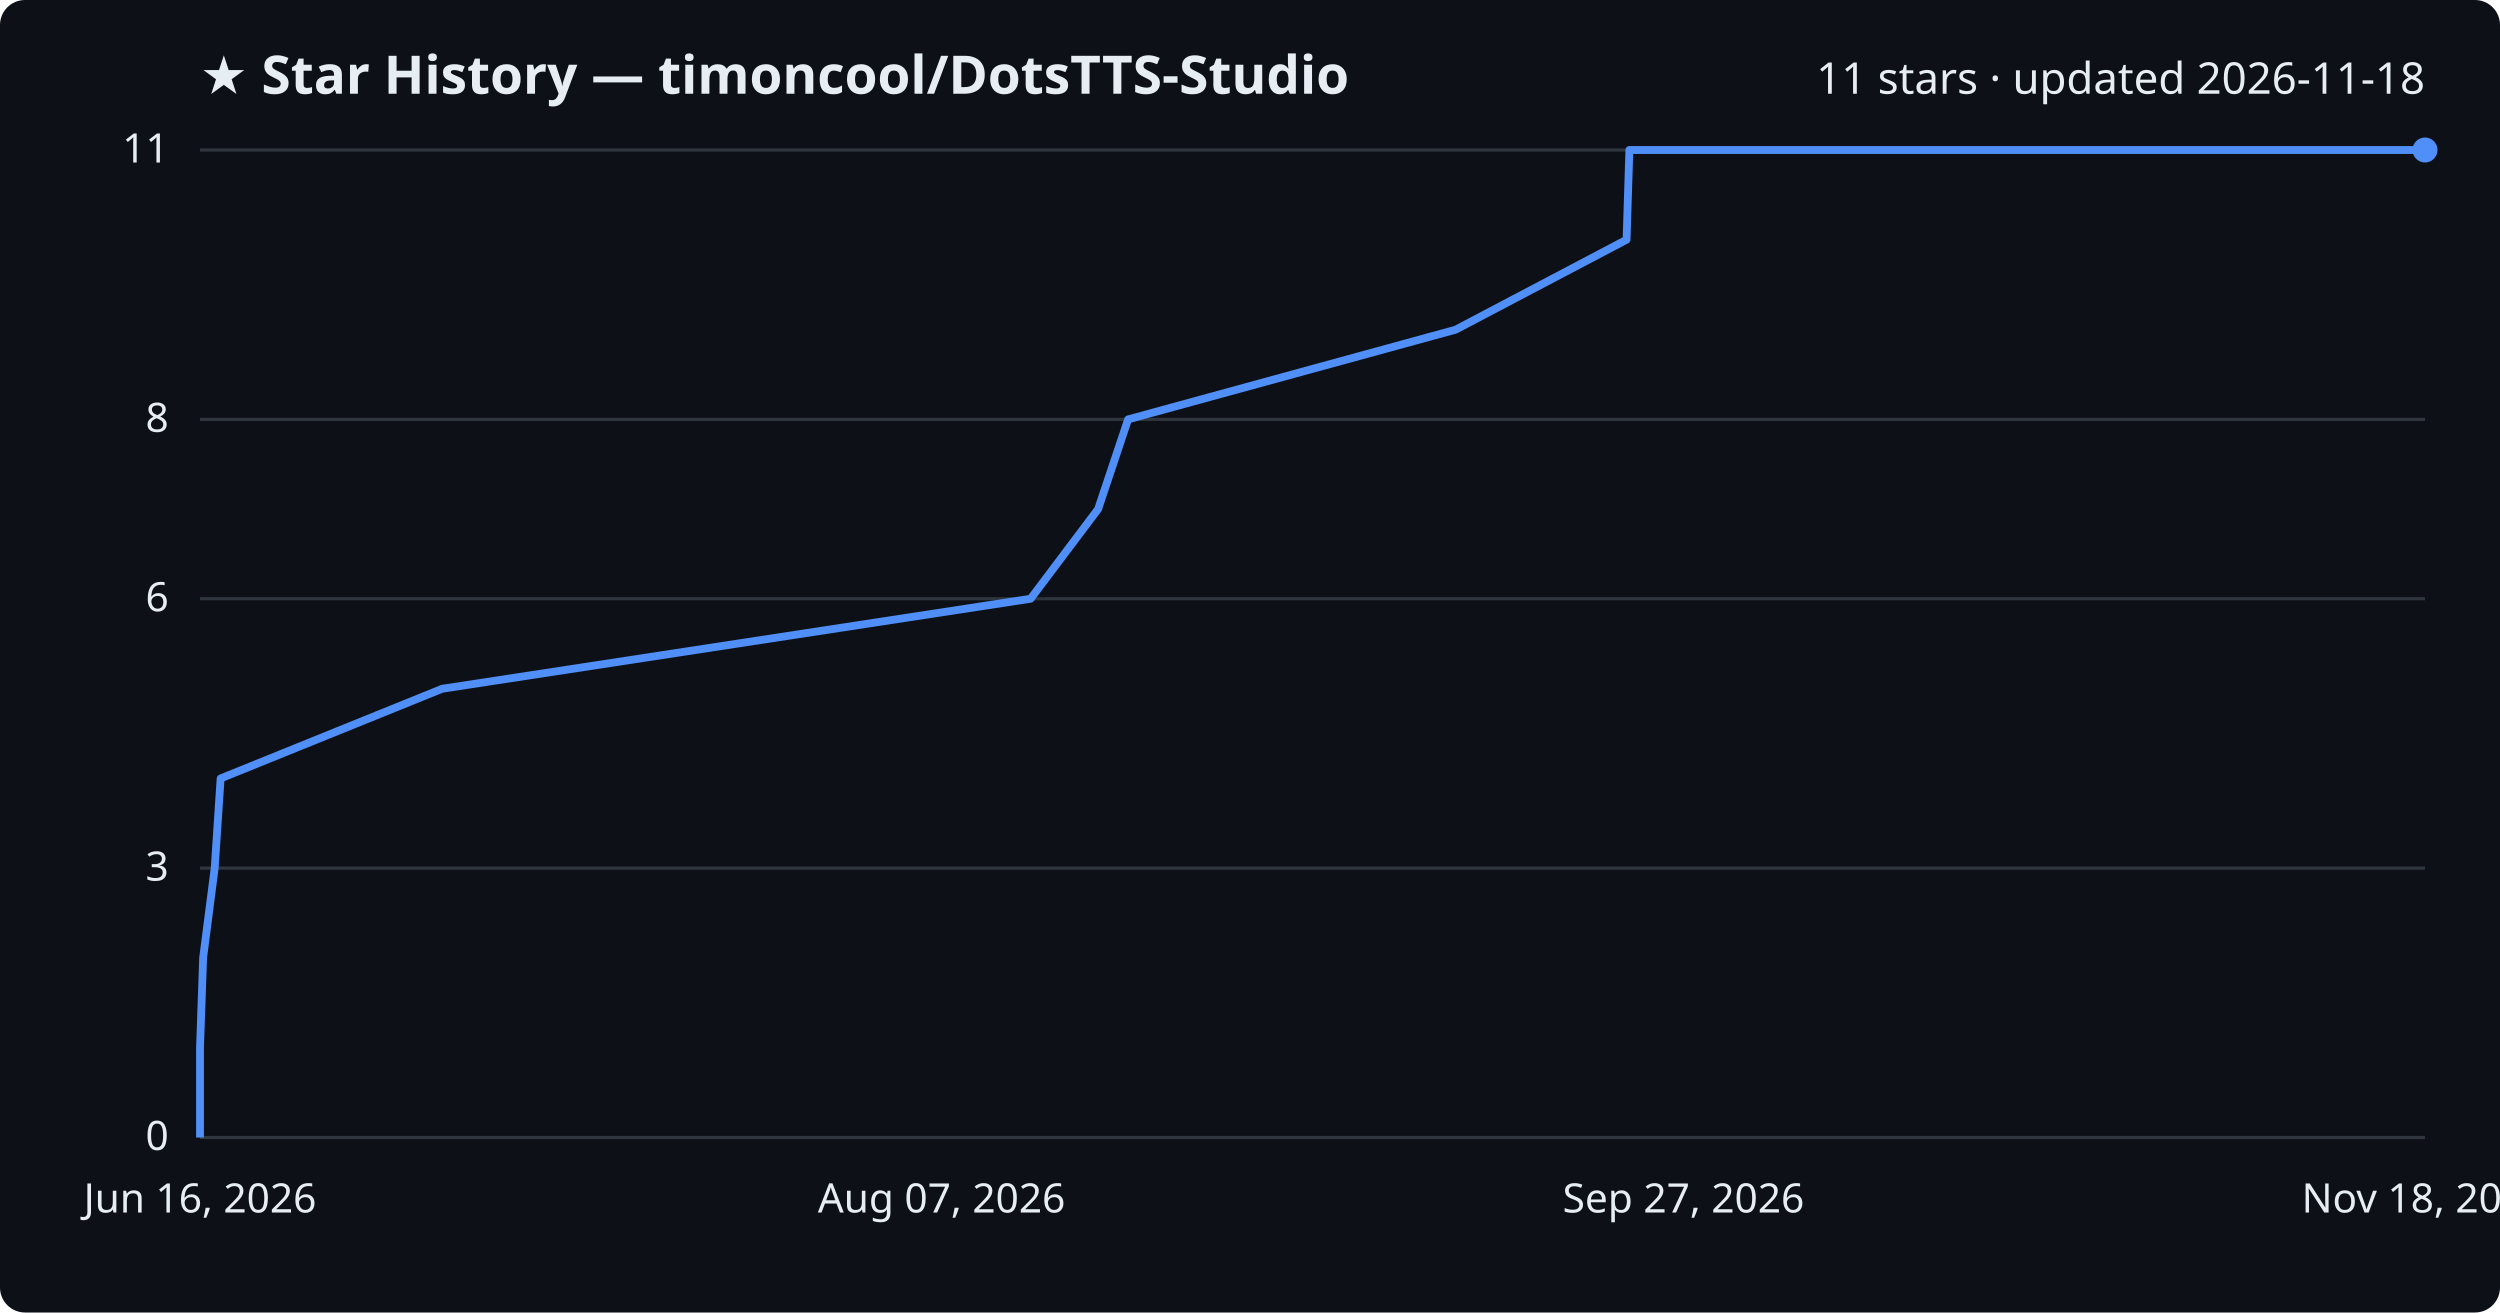
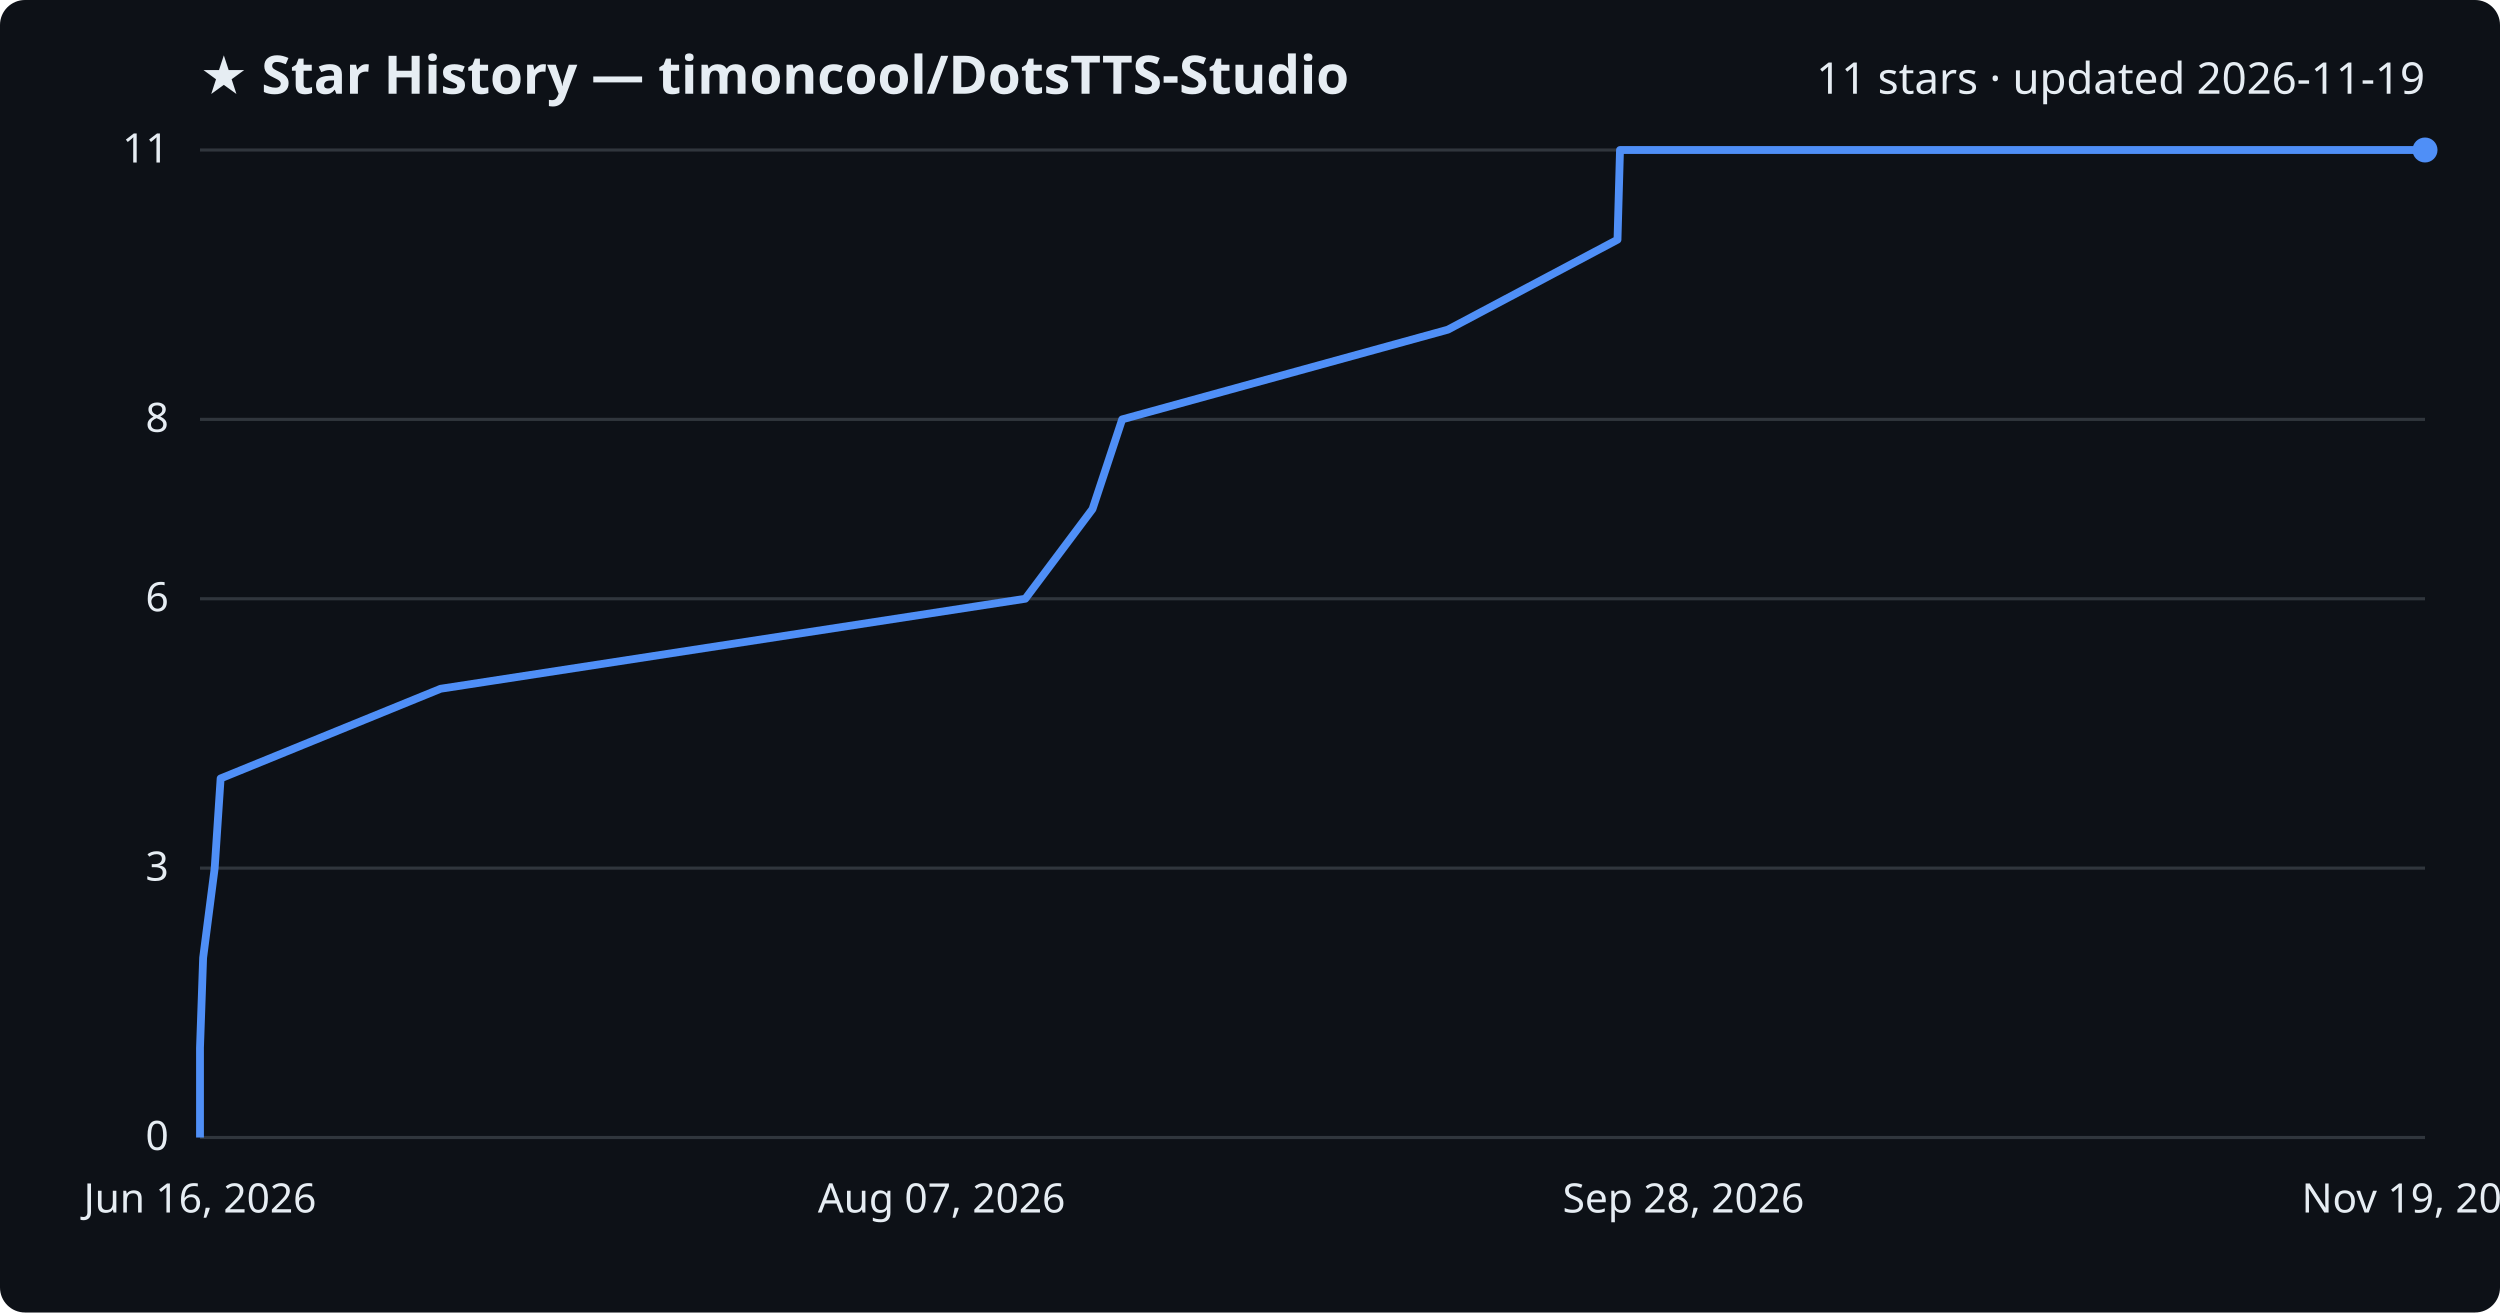
<svg xmlns="http://www.w3.org/2000/svg" viewBox="0 0 800 420" font-family="Segoe UI, sans-serif">
  <rect width="800" height="420" fill="#0d1117" rx="8" />
  <text x="64" y="30" fill="#e6edf3" font-size="17" font-weight="700">★ Star History — timoncool/DotsTTS-Studio</text>
-   <text x="776" y="30" fill="#e6edf3" font-size="14" text-anchor="end">11 stars · updated 2026-11-18</text>
+   <text x="776" y="30" fill="#e6edf3" font-size="14" text-anchor="end">11 stars · updated 2026-11-19</text>
  <line x1="64" y1="364.0" x2="776" y2="364.0" stroke="#30363d" stroke-width="1" />
  <text x="54" y="368.0" fill="#e6edf3" font-size="13" text-anchor="end">0</text>
  <line x1="64" y1="277.8" x2="776" y2="277.8" stroke="#30363d" stroke-width="1" />
  <text x="54" y="281.8" fill="#e6edf3" font-size="13" text-anchor="end">3</text>
  <line x1="64" y1="191.6" x2="776" y2="191.6" stroke="#30363d" stroke-width="1" />
  <text x="54" y="195.6" fill="#e6edf3" font-size="13" text-anchor="end">6</text>
  <line x1="64" y1="134.2" x2="776" y2="134.2" stroke="#30363d" stroke-width="1" />
  <text x="54" y="138.2" fill="#e6edf3" font-size="13" text-anchor="end">8</text>
  <line x1="64" y1="48.0" x2="776" y2="48.0" stroke="#30363d" stroke-width="1" />
  <text x="54" y="52.0" fill="#e6edf3" font-size="13" text-anchor="end">11</text>
-   <path d="M64.0,364.0 L64.0,335.3 L65.0,306.5 L68.7,277.8 L70.6,249.1 L141.5,220.4 L329.8,191.6 L351.4,162.9 L361.0,134.2 L465.8,105.5 L520.5,76.7 L521.4,48.0 L776.0,48.0" fill="none" stroke="#4f8ff7" stroke-width="2.5" stroke-linejoin="round" />
+   <path d="M64.0,364.0 L64.0,335.3 L65.0,306.5 L68.7,277.8 L70.6,249.1 L141.0,220.4 L328.1,191.6 L349.6,162.9 L359.1,134.2 L463.3,105.5 L517.6,76.7 L518.4,48.0 L776.0,48.0" fill="none" stroke="#4f8ff7" stroke-width="2.5" stroke-linejoin="round" />
  <circle cx="776.0" cy="48.0" r="4" fill="#4f8ff7" />
  <text x="64.0" y="388" fill="#e6edf3" font-size="13" text-anchor="middle">Jun 16, 2026</text>
  <text x="301.3" y="388" fill="#e6edf3" font-size="13" text-anchor="middle">Aug 07, 2026</text>
-   <text x="538.7" y="388" fill="#e6edf3" font-size="13" text-anchor="middle">Sep 27, 2026</text>
-   <text x="776.0" y="388" fill="#e6edf3" font-size="13" text-anchor="middle">Nov 18, 2026</text>
+   <text x="538.7" y="388" fill="#e6edf3" font-size="13" text-anchor="middle">Sep 28, 2026</text>
+   <text x="776.0" y="388" fill="#e6edf3" font-size="13" text-anchor="middle">Nov 19, 2026</text>
</svg>
